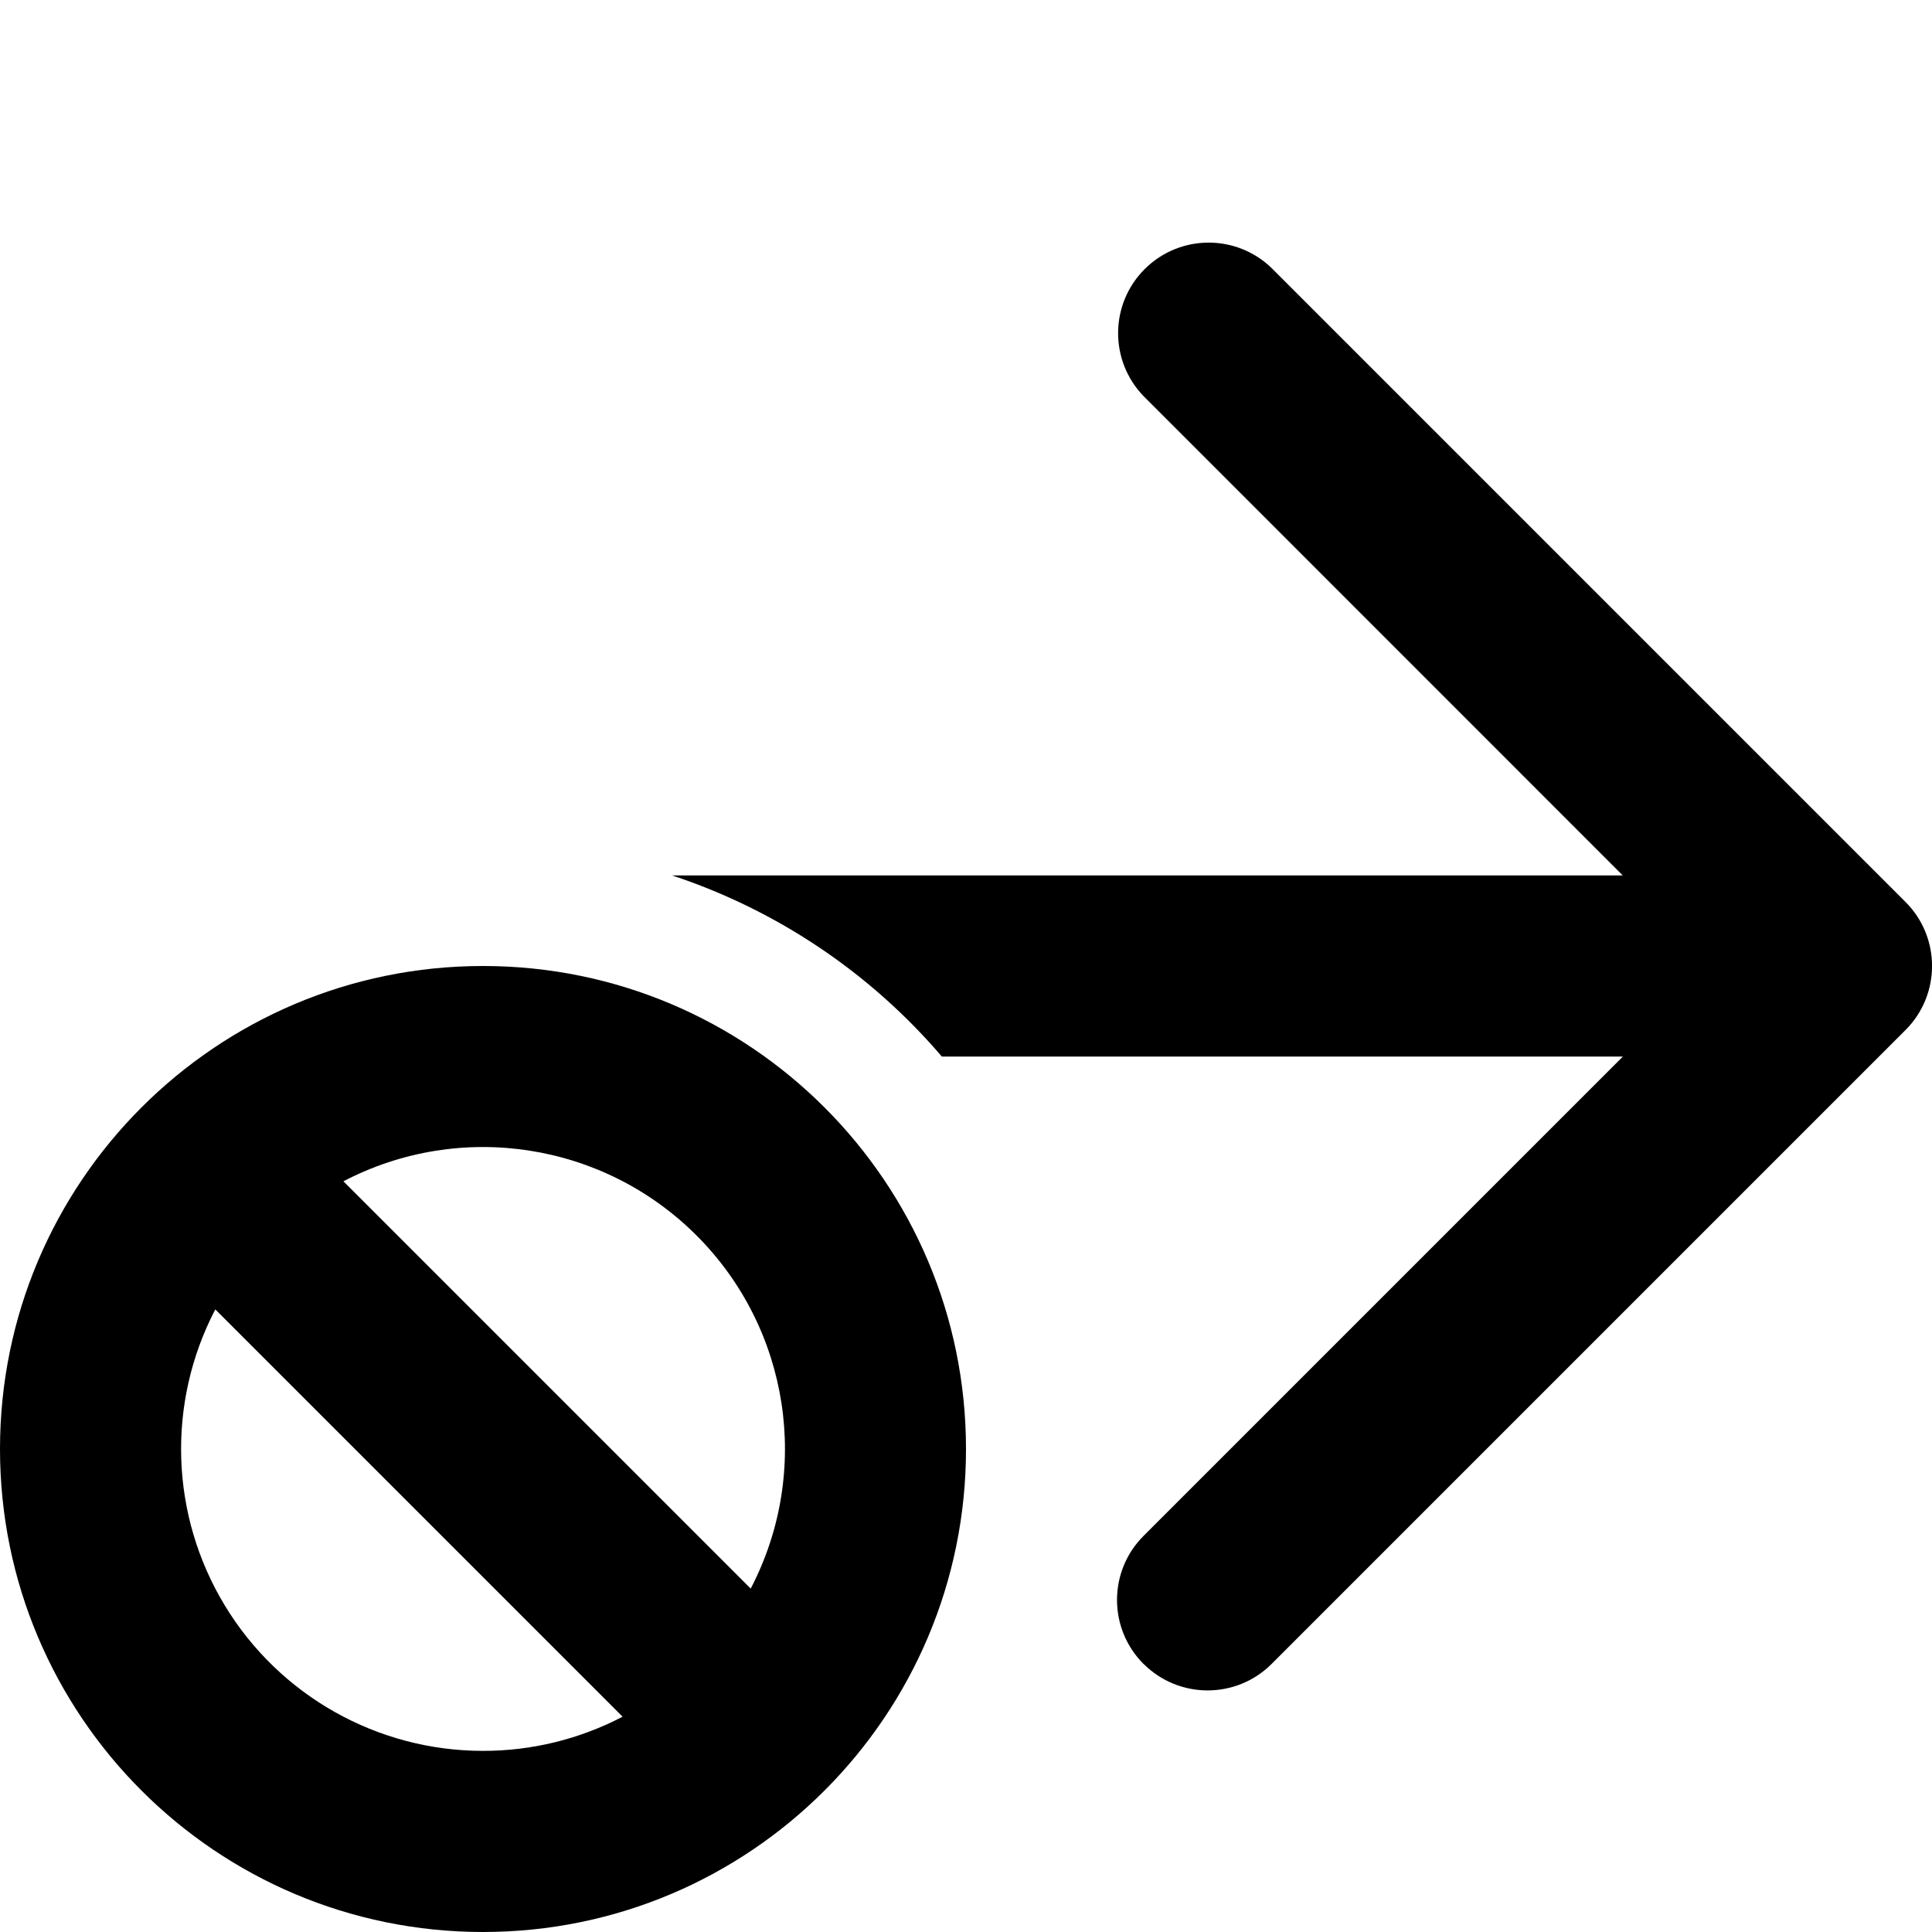
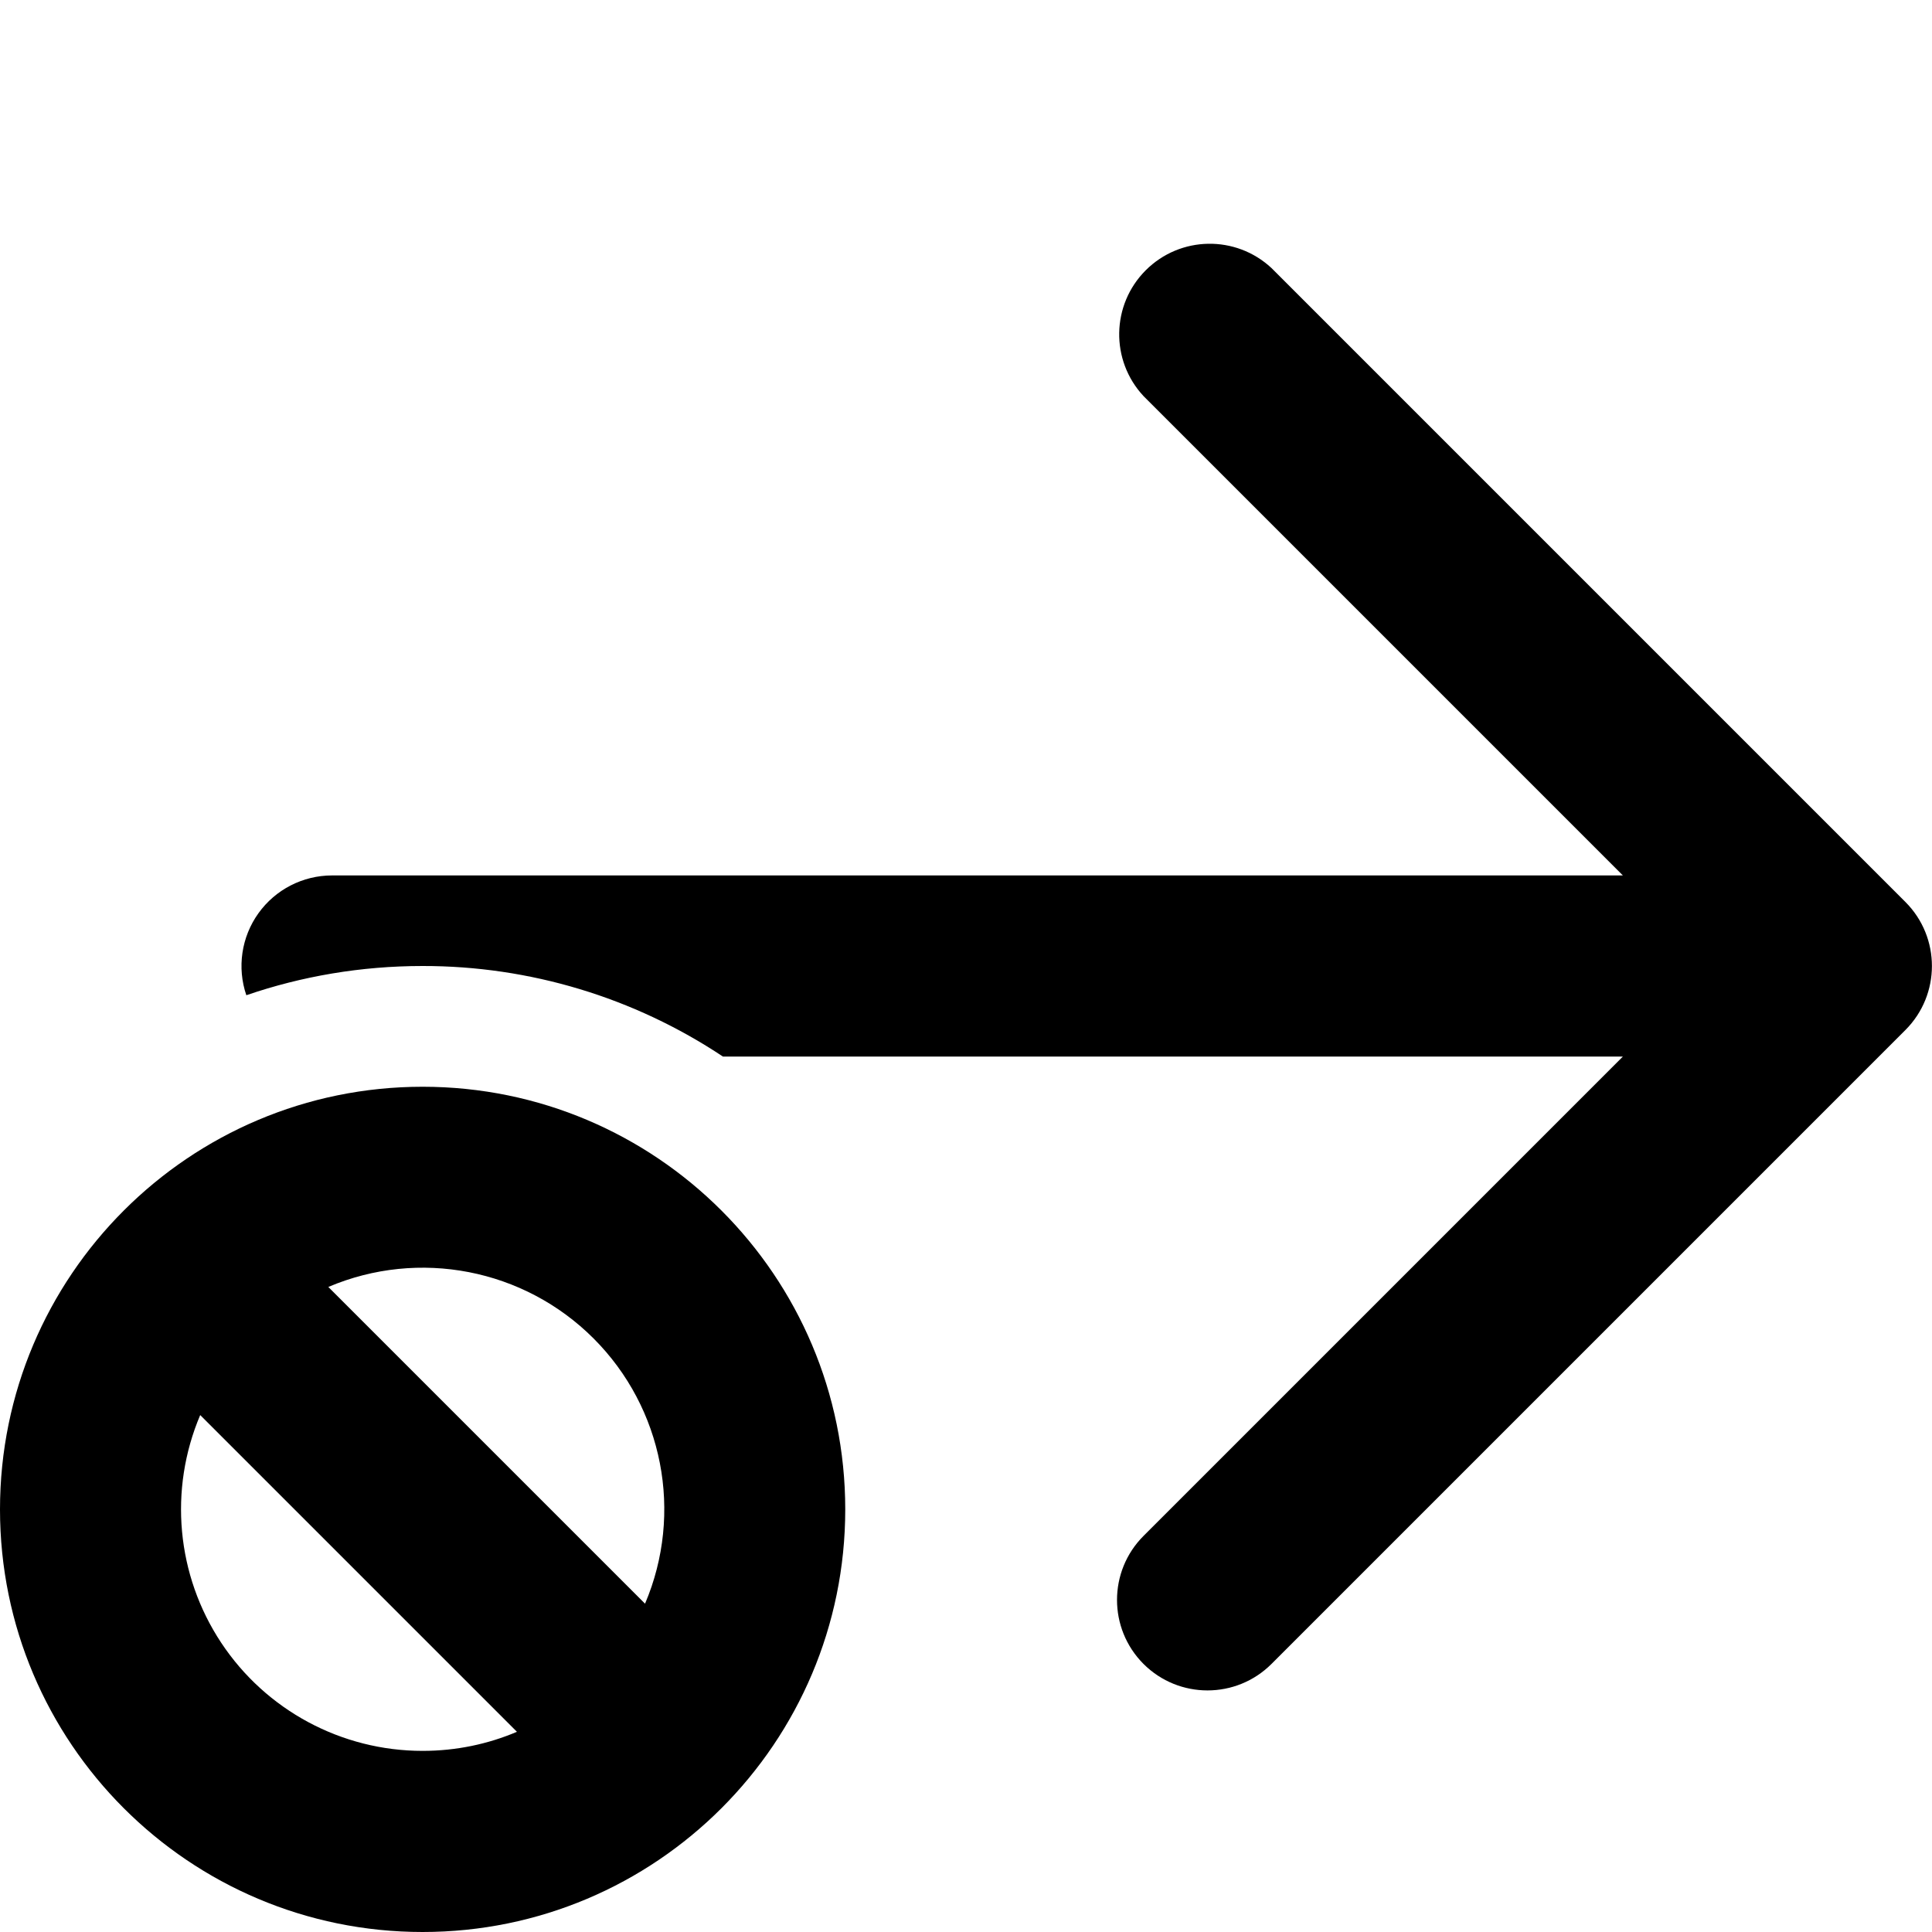
<svg xmlns="http://www.w3.org/2000/svg" fill="currentColor" class="vi" viewBox="0 0 16 16">
-   <path d="M9.47 13.78a.75.75 0 0 1 0-1.06l3.97-3.97H7.8a5.006 5.006 0 0 0-2.234-1.5h7.873L9.47 3.28a.75.75 0 0 1 1.061-1.06l5.25 5.25a.75.75 0 0 1 0 1.06l-5.25 5.25a.75.75 0 0 1-1.06 0Z" />
-   <path d="M4 16a4 4 0 1 0 0-8 4 4 0 0 0 0 8Zm0-1.5a2.5 2.5 0 0 1-2.217-3.656l3.373 3.373A2.49 2.49 0 0 1 4 14.5ZM2.844 9.783a2.5 2.5 0 0 1 3.373 3.373L2.844 9.783Z" />
+   <path d="M9.47 13.78a.75.75 0 0 1 0-1.06l3.97-3.97H5.987A4.479 4.479 0 0 0 3.5 8c-.511 0-1.002.085-1.46.242a.75.75 0 0 1 .71-.992h10.69L9.47 3.28a.75.75 0 0 1 1.06-1.06l5.25 5.25a.75.75 0 0 1 0 1.06l-5.25 5.25a.75.75 0 0 1-1.06 0Z" />
+   <path d="M3.5 16a3.5 3.5 0 1 0 0-7 3.5 3.5 0 0 0 0 7Zm0-1.5a2 2 0 0 1-1.842-2.781l2.623 2.623c-.24.102-.504.158-.781.158Zm-.781-3.842a2 2 0 0 1 2.623 2.623l-2.623-2.623Z" />
</svg>
